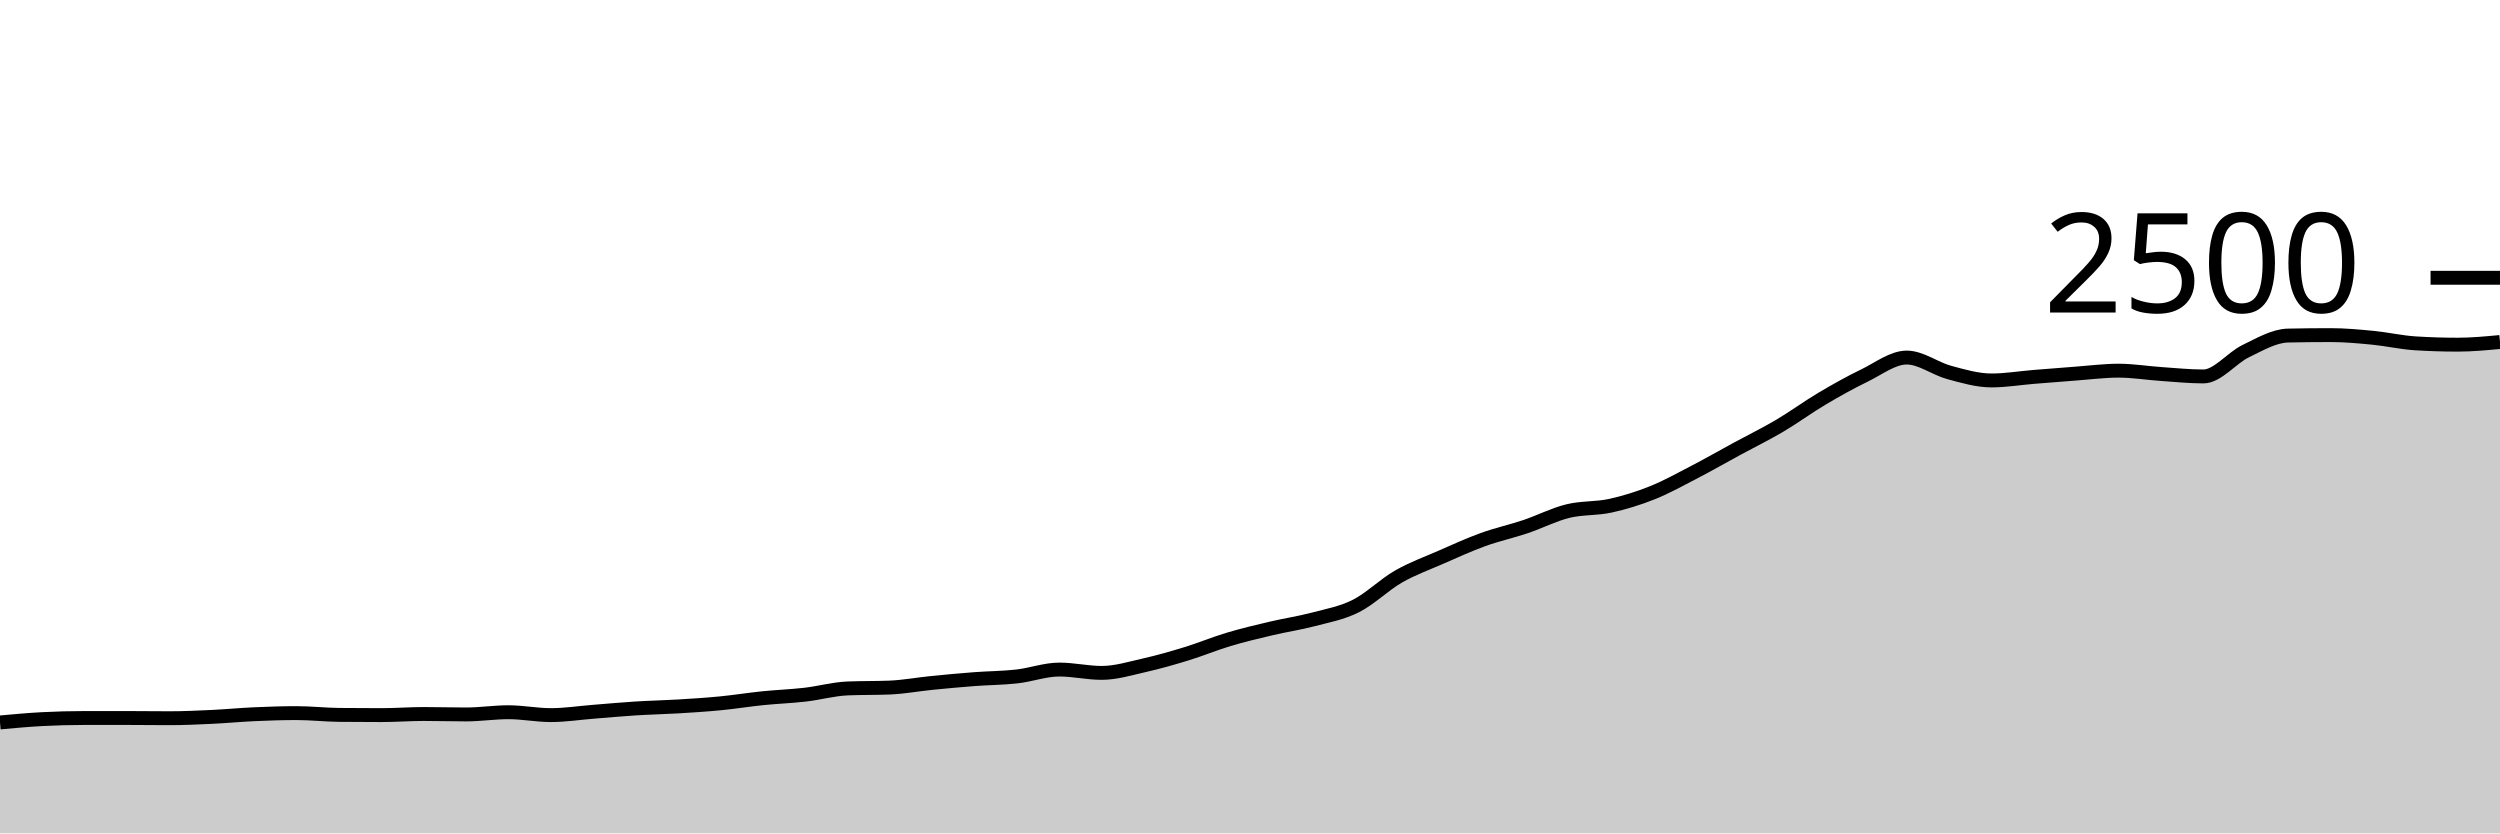
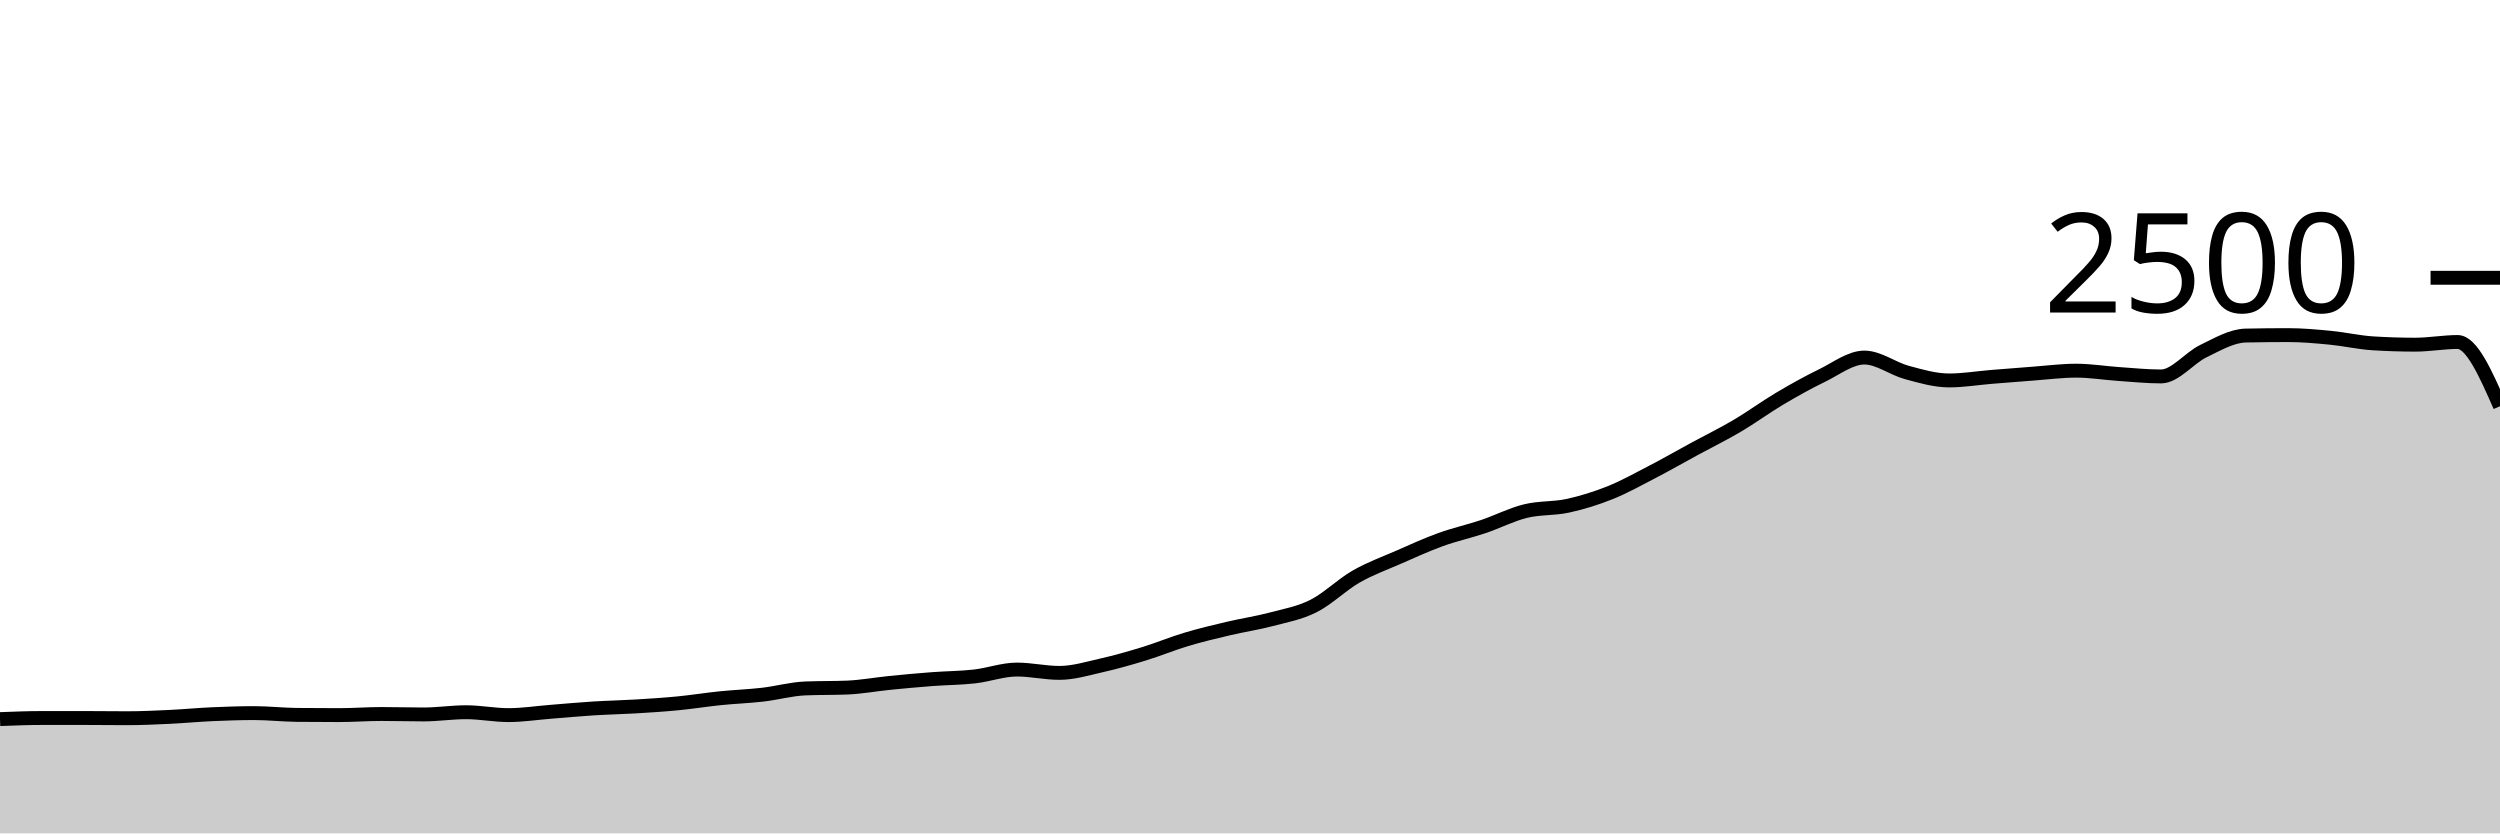
<svg xmlns="http://www.w3.org/2000/svg" viewBox="0 0 180 60">
  <g transform="translate(0,20)">
-     <path class="area" fill="rgba(0, 0, 0, 0.2)" d="M0,32.016C1.017,31.923,2.034,31.829,3.051,31.776C4.068,31.723,5.085,31.696,6.102,31.696C7.119,31.696,8.136,31.696,9.153,31.696C10.169,31.696,11.186,31.712,12.203,31.712C13.22,31.712,14.237,31.664,15.254,31.616C16.271,31.568,17.288,31.469,18.305,31.424C19.322,31.379,20.339,31.344,21.356,31.344C22.373,31.344,23.39,31.461,24.407,31.472C25.424,31.483,26.441,31.488,27.458,31.488C28.475,31.488,29.492,31.408,30.508,31.408C31.525,31.408,32.542,31.44,33.559,31.44C34.576,31.44,35.593,31.28,36.61,31.28C37.627,31.28,38.644,31.488,39.661,31.488C40.678,31.488,41.695,31.328,42.712,31.248C43.729,31.168,44.746,31.072,45.763,31.008C46.78,30.944,47.797,30.925,48.814,30.864C49.831,30.803,50.847,30.739,51.864,30.64C52.881,30.541,53.898,30.376,54.915,30.272C55.932,30.168,56.949,30.133,57.966,30.016C58.983,29.899,60,29.611,61.017,29.568C62.034,29.525,63.051,29.547,64.068,29.504C65.085,29.461,66.102,29.269,67.119,29.168C68.136,29.067,69.153,28.973,70.169,28.896C71.186,28.819,72.203,28.819,73.22,28.704C74.237,28.589,75.254,28.208,76.271,28.208C77.288,28.208,78.305,28.448,79.322,28.448C80.339,28.448,81.356,28.133,82.373,27.904C83.39,27.675,84.407,27.384,85.424,27.072C86.441,26.76,87.458,26.336,88.475,26.032C89.492,25.728,90.508,25.488,91.525,25.248C92.542,25.008,93.559,24.861,94.576,24.592C95.593,24.323,96.61,24.144,97.627,23.632C98.644,23.12,99.661,22.104,100.678,21.52C101.695,20.936,102.712,20.573,103.729,20.128C104.746,19.683,105.763,19.216,106.78,18.848C107.797,18.48,108.814,18.261,109.831,17.92C110.847,17.579,111.864,17.051,112.881,16.8C113.898,16.549,114.915,16.637,115.932,16.416C116.949,16.195,117.966,15.88,118.983,15.472C120,15.064,121.017,14.496,122.034,13.968C123.051,13.44,124.068,12.856,125.085,12.304C126.102,11.752,127.119,11.256,128.136,10.656C129.153,10.056,130.169,9.307,131.186,8.704C132.203,8.101,133.22,7.533,134.237,7.04C135.254,6.547,136.271,5.744,137.288,5.744C138.305,5.744,139.322,6.541,140.339,6.816C141.356,7.091,142.373,7.392,143.39,7.392C144.407,7.392,145.424,7.219,146.441,7.136C147.458,7.053,148.475,6.971,149.492,6.896C150.508,6.821,151.525,6.688,152.542,6.688C153.559,6.688,154.576,6.859,155.593,6.928C156.61,6.997,157.627,7.104,158.644,7.104C159.661,7.104,160.678,5.771,161.695,5.28C162.712,4.789,163.729,4.181,164.746,4.16C165.763,4.139,166.78,4.128,167.797,4.128C168.814,4.128,169.831,4.221,170.847,4.32C171.864,4.419,172.881,4.656,173.898,4.72C174.915,4.784,175.932,4.816,176.949,4.816C177.966,4.816,178.983,4.72,180,4.624L180,40C178.983,40,177.966,40,176.949,40C175.932,40,174.915,40,173.898,40C172.881,40,171.864,40,170.847,40C169.831,40,168.814,40,167.797,40C166.78,40,165.763,40,164.746,40C163.729,40,162.712,40,161.695,40C160.678,40,159.661,40,158.644,40C157.627,40,156.61,40,155.593,40C154.576,40,153.559,40,152.542,40C151.525,40,150.508,40,149.492,40C148.475,40,147.458,40,146.441,40C145.424,40,144.407,40,143.39,40C142.373,40,141.356,40,140.339,40C139.322,40,138.305,40,137.288,40C136.271,40,135.254,40,134.237,40C133.22,40,132.203,40,131.186,40C130.169,40,129.153,40,128.136,40C127.119,40,126.102,40,125.085,40C124.068,40,123.051,40,122.034,40C121.017,40,120,40,118.983,40C117.966,40,116.949,40,115.932,40C114.915,40,113.898,40,112.881,40C111.864,40,110.847,40,109.831,40C108.814,40,107.797,40,106.78,40C105.763,40,104.746,40,103.729,40C102.712,40,101.695,40,100.678,40C99.661,40,98.644,40,97.627,40C96.61,40,95.593,40,94.576,40C93.559,40,92.542,40,91.525,40C90.508,40,89.492,40,88.475,40C87.458,40,86.441,40,85.424,40C84.407,40,83.39,40,82.373,40C81.356,40,80.339,40,79.322,40C78.305,40,77.288,40,76.271,40C75.254,40,74.237,40,73.22,40C72.203,40,71.186,40,70.169,40C69.153,40,68.136,40,67.119,40C66.102,40,65.085,40,64.068,40C63.051,40,62.034,40,61.017,40C60,40,58.983,40,57.966,40C56.949,40,55.932,40,54.915,40C53.898,40,52.881,40,51.864,40C50.847,40,49.831,40,48.814,40C47.797,40,46.78,40,45.763,40C44.746,40,43.729,40,42.712,40C41.695,40,40.678,40,39.661,40C38.644,40,37.627,40,36.61,40C35.593,40,34.576,40,33.559,40C32.542,40,31.525,40,30.508,40C29.492,40,28.475,40,27.458,40C26.441,40,25.424,40,24.407,40C23.39,40,22.373,40,21.356,40C20.339,40,19.322,40,18.305,40C17.288,40,16.271,40,15.254,40C14.237,40,13.22,40,12.203,40C11.186,40,10.169,40,9.153,40C8.136,40,7.119,40,6.102,40C5.085,40,4.068,40,3.051,40C2.034,40,1.017,40,0,40Z" />
-     <path class="line" stroke="black" fill="none" d="M0,32.016C1.017,31.923,2.034,31.829,3.051,31.776C4.068,31.723,5.085,31.696,6.102,31.696C7.119,31.696,8.136,31.696,9.153,31.696C10.169,31.696,11.186,31.712,12.203,31.712C13.22,31.712,14.237,31.664,15.254,31.616C16.271,31.568,17.288,31.469,18.305,31.424C19.322,31.379,20.339,31.344,21.356,31.344C22.373,31.344,23.39,31.461,24.407,31.472C25.424,31.483,26.441,31.488,27.458,31.488C28.475,31.488,29.492,31.408,30.508,31.408C31.525,31.408,32.542,31.44,33.559,31.44C34.576,31.44,35.593,31.28,36.61,31.28C37.627,31.28,38.644,31.488,39.661,31.488C40.678,31.488,41.695,31.328,42.712,31.248C43.729,31.168,44.746,31.072,45.763,31.008C46.78,30.944,47.797,30.925,48.814,30.864C49.831,30.803,50.847,30.739,51.864,30.64C52.881,30.541,53.898,30.376,54.915,30.272C55.932,30.168,56.949,30.133,57.966,30.016C58.983,29.899,60,29.611,61.017,29.568C62.034,29.525,63.051,29.547,64.068,29.504C65.085,29.461,66.102,29.269,67.119,29.168C68.136,29.067,69.153,28.973,70.169,28.896C71.186,28.819,72.203,28.819,73.22,28.704C74.237,28.589,75.254,28.208,76.271,28.208C77.288,28.208,78.305,28.448,79.322,28.448C80.339,28.448,81.356,28.133,82.373,27.904C83.39,27.675,84.407,27.384,85.424,27.072C86.441,26.76,87.458,26.336,88.475,26.032C89.492,25.728,90.508,25.488,91.525,25.248C92.542,25.008,93.559,24.861,94.576,24.592C95.593,24.323,96.61,24.144,97.627,23.632C98.644,23.12,99.661,22.104,100.678,21.52C101.695,20.936,102.712,20.573,103.729,20.128C104.746,19.683,105.763,19.216,106.78,18.848C107.797,18.48,108.814,18.261,109.831,17.92C110.847,17.579,111.864,17.051,112.881,16.8C113.898,16.549,114.915,16.637,115.932,16.416C116.949,16.195,117.966,15.88,118.983,15.472C120,15.064,121.017,14.496,122.034,13.968C123.051,13.44,124.068,12.856,125.085,12.304C126.102,11.752,127.119,11.256,128.136,10.656C129.153,10.056,130.169,9.307,131.186,8.704C132.203,8.101,133.22,7.533,134.237,7.04C135.254,6.547,136.271,5.744,137.288,5.744C138.305,5.744,139.322,6.541,140.339,6.816C141.356,7.091,142.373,7.392,143.39,7.392C144.407,7.392,145.424,7.219,146.441,7.136C147.458,7.053,148.475,6.971,149.492,6.896C150.508,6.821,151.525,6.688,152.542,6.688C153.559,6.688,154.576,6.859,155.593,6.928C156.61,6.997,157.627,7.104,158.644,7.104C159.661,7.104,160.678,5.771,161.695,5.28C162.712,4.789,163.729,4.181,164.746,4.16C165.763,4.139,166.78,4.128,167.797,4.128C168.814,4.128,169.831,4.221,170.847,4.32C171.864,4.419,172.881,4.656,173.898,4.72C174.915,4.784,175.932,4.816,176.949,4.816C177.966,4.816,178.983,4.72,180,4.624" />
+     <path class="area" fill="rgba(0, 0, 0, 0.2)" d="M0,31.776C1.017,31.736,2.034,31.696,3.051,31.696C4.068,31.696,5.085,31.696,6.102,31.696C7.119,31.696,8.136,31.712,9.153,31.712C10.169,31.712,11.186,31.664,12.203,31.616C13.22,31.568,14.237,31.469,15.254,31.424C16.271,31.379,17.288,31.344,18.305,31.344C19.322,31.344,20.339,31.461,21.356,31.472C22.373,31.483,23.39,31.488,24.407,31.488C25.424,31.488,26.441,31.408,27.458,31.408C28.475,31.408,29.492,31.44,30.508,31.44C31.525,31.44,32.542,31.28,33.559,31.28C34.576,31.28,35.593,31.488,36.61,31.488C37.627,31.488,38.644,31.328,39.661,31.248C40.678,31.168,41.695,31.072,42.712,31.008C43.729,30.944,44.746,30.925,45.763,30.864C46.78,30.803,47.797,30.739,48.814,30.64C49.831,30.541,50.847,30.376,51.864,30.272C52.881,30.168,53.898,30.133,54.915,30.016C55.932,29.899,56.949,29.611,57.966,29.568C58.983,29.525,60,29.547,61.017,29.504C62.034,29.461,63.051,29.269,64.068,29.168C65.085,29.067,66.102,28.973,67.119,28.896C68.136,28.819,69.153,28.819,70.169,28.704C71.186,28.589,72.203,28.208,73.22,28.208C74.237,28.208,75.254,28.448,76.271,28.448C77.288,28.448,78.305,28.133,79.322,27.904C80.339,27.675,81.356,27.384,82.373,27.072C83.39,26.76,84.407,26.336,85.424,26.032C86.441,25.728,87.458,25.488,88.475,25.248C89.492,25.008,90.508,24.861,91.525,24.592C92.542,24.323,93.559,24.144,94.576,23.632C95.593,23.12,96.61,22.104,97.627,21.52C98.644,20.936,99.661,20.573,100.678,20.128C101.695,19.683,102.712,19.216,103.729,18.848C104.746,18.48,105.763,18.261,106.78,17.92C107.797,17.579,108.814,17.051,109.831,16.8C110.847,16.549,111.864,16.637,112.881,16.416C113.898,16.195,114.915,15.88,115.932,15.472C116.949,15.064,117.966,14.496,118.983,13.968C120,13.44,121.017,12.856,122.034,12.304C123.051,11.752,124.068,11.256,125.085,10.656C126.102,10.056,127.119,9.307,128.136,8.704C129.153,8.101,130.169,7.533,131.186,7.04C132.203,6.547,133.22,5.744,134.237,5.744C135.254,5.744,136.271,6.541,137.288,6.816C138.305,7.091,139.322,7.392,140.339,7.392C141.356,7.392,142.373,7.219,143.39,7.136C144.407,7.053,145.424,6.971,146.441,6.896C147.458,6.821,148.475,6.688,149.492,6.688C150.508,6.688,151.525,6.859,152.542,6.928C153.559,6.997,154.576,7.104,155.593,7.104C156.61,7.104,157.627,5.771,158.644,5.28C159.661,4.789,160.678,4.181,161.695,4.16C162.712,4.139,163.729,4.128,164.746,4.128C165.763,4.128,166.78,4.221,167.797,4.32C168.814,4.419,169.831,4.656,170.847,4.72C171.864,4.784,172.881,4.816,173.898,4.816C174.915,4.816,175.932,4.624,176.949,4.624C177.966,4.624,178.983,6.936,180,9.248L180,40C178.983,40,177.966,40,176.949,40C175.932,40,174.915,40,173.898,40C172.881,40,171.864,40,170.847,40C169.831,40,168.814,40,167.797,40C166.78,40,165.763,40,164.746,40C163.729,40,162.712,40,161.695,40C160.678,40,159.661,40,158.644,40C157.627,40,156.61,40,155.593,40C154.576,40,153.559,40,152.542,40C151.525,40,150.508,40,149.492,40C148.475,40,147.458,40,146.441,40C145.424,40,144.407,40,143.39,40C142.373,40,141.356,40,140.339,40C139.322,40,138.305,40,137.288,40C136.271,40,135.254,40,134.237,40C133.22,40,132.203,40,131.186,40C130.169,40,129.153,40,128.136,40C127.119,40,126.102,40,125.085,40C124.068,40,123.051,40,122.034,40C121.017,40,120,40,118.983,40C117.966,40,116.949,40,115.932,40C114.915,40,113.898,40,112.881,40C111.864,40,110.847,40,109.831,40C108.814,40,107.797,40,106.78,40C105.763,40,104.746,40,103.729,40C102.712,40,101.695,40,100.678,40C99.661,40,98.644,40,97.627,40C96.61,40,95.593,40,94.576,40C93.559,40,92.542,40,91.525,40C90.508,40,89.492,40,88.475,40C87.458,40,86.441,40,85.424,40C84.407,40,83.39,40,82.373,40C81.356,40,80.339,40,79.322,40C78.305,40,77.288,40,76.271,40C75.254,40,74.237,40,73.22,40C72.203,40,71.186,40,70.169,40C69.153,40,68.136,40,67.119,40C66.102,40,65.085,40,64.068,40C63.051,40,62.034,40,61.017,40C60,40,58.983,40,57.966,40C56.949,40,55.932,40,54.915,40C53.898,40,52.881,40,51.864,40C50.847,40,49.831,40,48.814,40C47.797,40,46.78,40,45.763,40C44.746,40,43.729,40,42.712,40C41.695,40,40.678,40,39.661,40C38.644,40,37.627,40,36.61,40C35.593,40,34.576,40,33.559,40C32.542,40,31.525,40,30.508,40C29.492,40,28.475,40,27.458,40C26.441,40,25.424,40,24.407,40C23.39,40,22.373,40,21.356,40C20.339,40,19.322,40,18.305,40C17.288,40,16.271,40,15.254,40C14.237,40,13.22,40,12.203,40C11.186,40,10.169,40,9.153,40C8.136,40,7.119,40,6.102,40C5.085,40,4.068,40,3.051,40C2.034,40,1.017,40,0,40Z" />
+     <path class="line" stroke="black" fill="none" d="M0,31.776C1.017,31.736,2.034,31.696,3.051,31.696C4.068,31.696,5.085,31.696,6.102,31.696C7.119,31.696,8.136,31.712,9.153,31.712C10.169,31.712,11.186,31.664,12.203,31.616C13.22,31.568,14.237,31.469,15.254,31.424C16.271,31.379,17.288,31.344,18.305,31.344C19.322,31.344,20.339,31.461,21.356,31.472C22.373,31.483,23.39,31.488,24.407,31.488C25.424,31.488,26.441,31.408,27.458,31.408C28.475,31.408,29.492,31.44,30.508,31.44C31.525,31.44,32.542,31.28,33.559,31.28C34.576,31.28,35.593,31.488,36.61,31.488C37.627,31.488,38.644,31.328,39.661,31.248C40.678,31.168,41.695,31.072,42.712,31.008C43.729,30.944,44.746,30.925,45.763,30.864C46.78,30.803,47.797,30.739,48.814,30.64C49.831,30.541,50.847,30.376,51.864,30.272C52.881,30.168,53.898,30.133,54.915,30.016C55.932,29.899,56.949,29.611,57.966,29.568C58.983,29.525,60,29.547,61.017,29.504C62.034,29.461,63.051,29.269,64.068,29.168C65.085,29.067,66.102,28.973,67.119,28.896C68.136,28.819,69.153,28.819,70.169,28.704C71.186,28.589,72.203,28.208,73.22,28.208C74.237,28.208,75.254,28.448,76.271,28.448C77.288,28.448,78.305,28.133,79.322,27.904C80.339,27.675,81.356,27.384,82.373,27.072C83.39,26.76,84.407,26.336,85.424,26.032C86.441,25.728,87.458,25.488,88.475,25.248C89.492,25.008,90.508,24.861,91.525,24.592C92.542,24.323,93.559,24.144,94.576,23.632C95.593,23.12,96.61,22.104,97.627,21.52C98.644,20.936,99.661,20.573,100.678,20.128C101.695,19.683,102.712,19.216,103.729,18.848C104.746,18.48,105.763,18.261,106.78,17.92C107.797,17.579,108.814,17.051,109.831,16.8C110.847,16.549,111.864,16.637,112.881,16.416C113.898,16.195,114.915,15.88,115.932,15.472C116.949,15.064,117.966,14.496,118.983,13.968C120,13.44,121.017,12.856,122.034,12.304C123.051,11.752,124.068,11.256,125.085,10.656C126.102,10.056,127.119,9.307,128.136,8.704C129.153,8.101,130.169,7.533,131.186,7.04C132.203,6.547,133.22,5.744,134.237,5.744C135.254,5.744,136.271,6.541,137.288,6.816C138.305,7.091,139.322,7.392,140.339,7.392C141.356,7.392,142.373,7.219,143.39,7.136C144.407,7.053,145.424,6.971,146.441,6.896C147.458,6.821,148.475,6.688,149.492,6.688C150.508,6.688,151.525,6.859,152.542,6.928C153.559,6.997,154.576,7.104,155.593,7.104C156.61,7.104,157.627,5.771,158.644,5.28C159.661,4.789,160.678,4.181,161.695,4.16C162.712,4.139,163.729,4.128,164.746,4.128C165.763,4.128,166.78,4.221,167.797,4.32C168.814,4.419,169.831,4.656,170.847,4.72C171.864,4.784,172.881,4.816,173.898,4.816C174.915,4.816,175.932,4.624,176.949,4.624C177.966,4.624,178.983,6.936,180,9.248" />
    <path class="axis-ceiling" stroke-width="1" stroke="black" fill="none" d="M175,0L180,0" />
    <text class="axis-ceiling-label" font-family="sans-serif" text-anchor="end" font-size="10px" x="170" y="2.5">2500</text>
  </g>
</svg>
